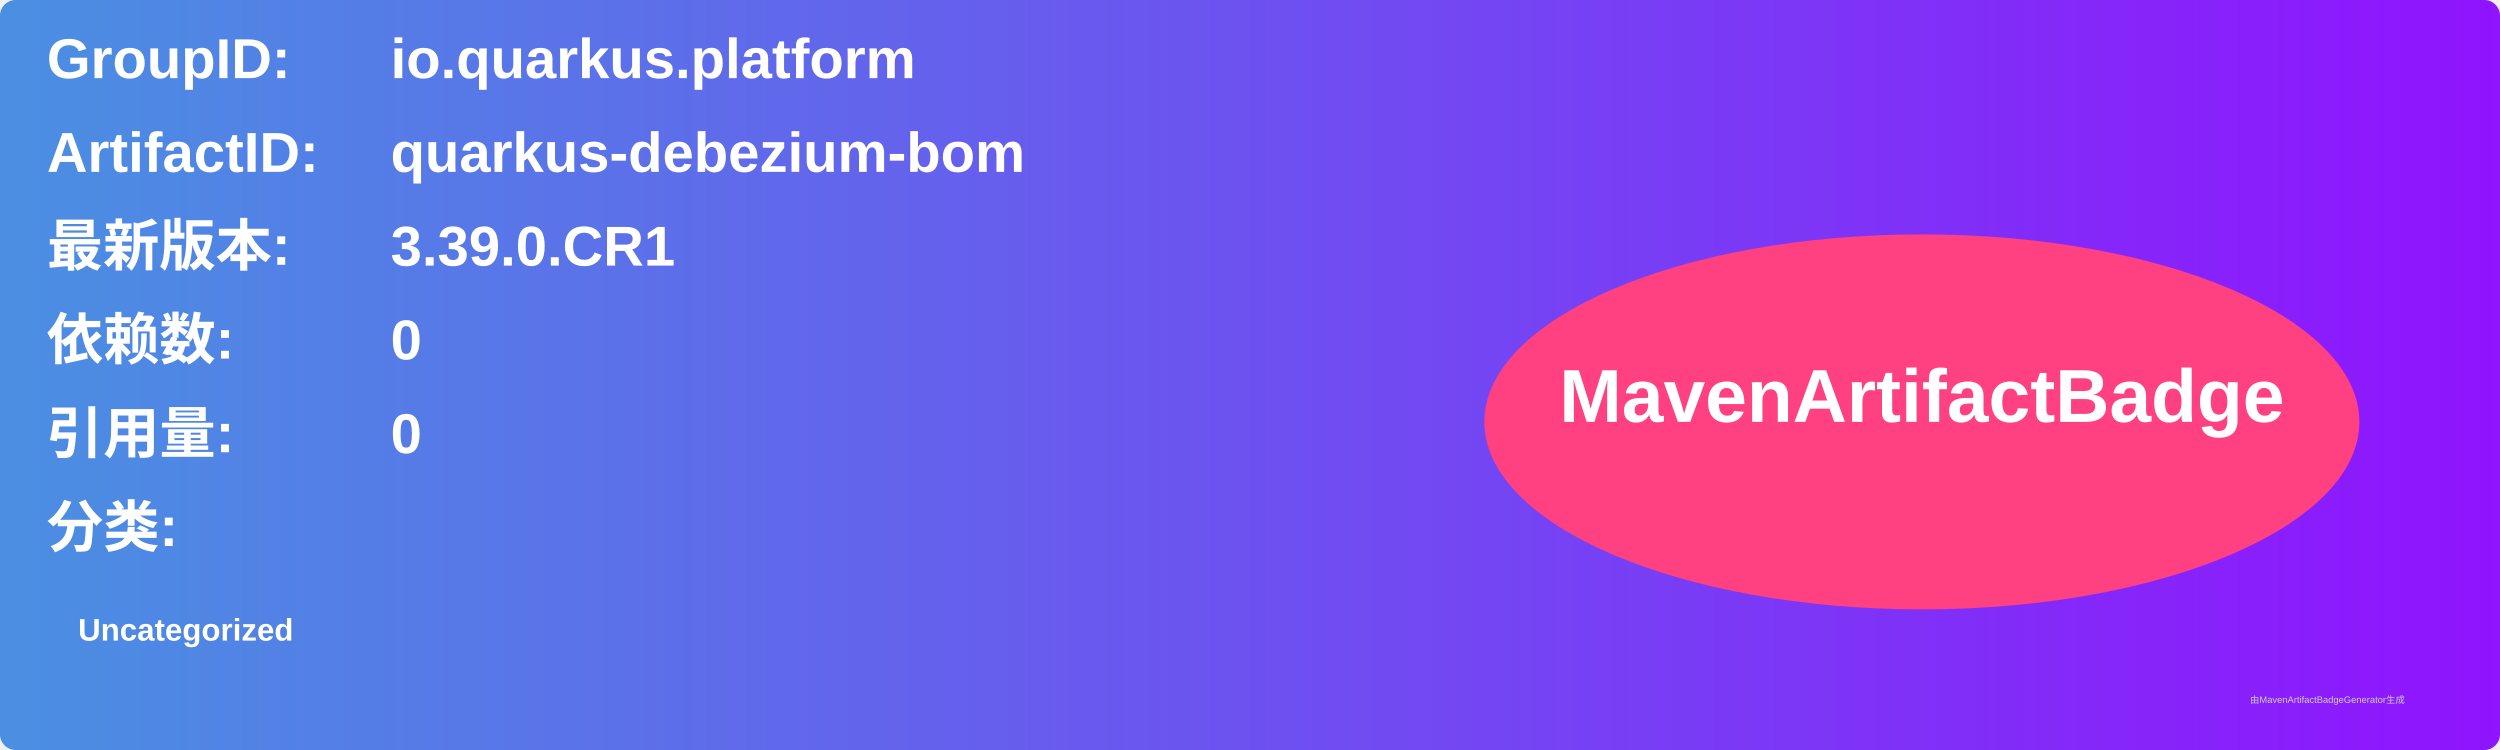
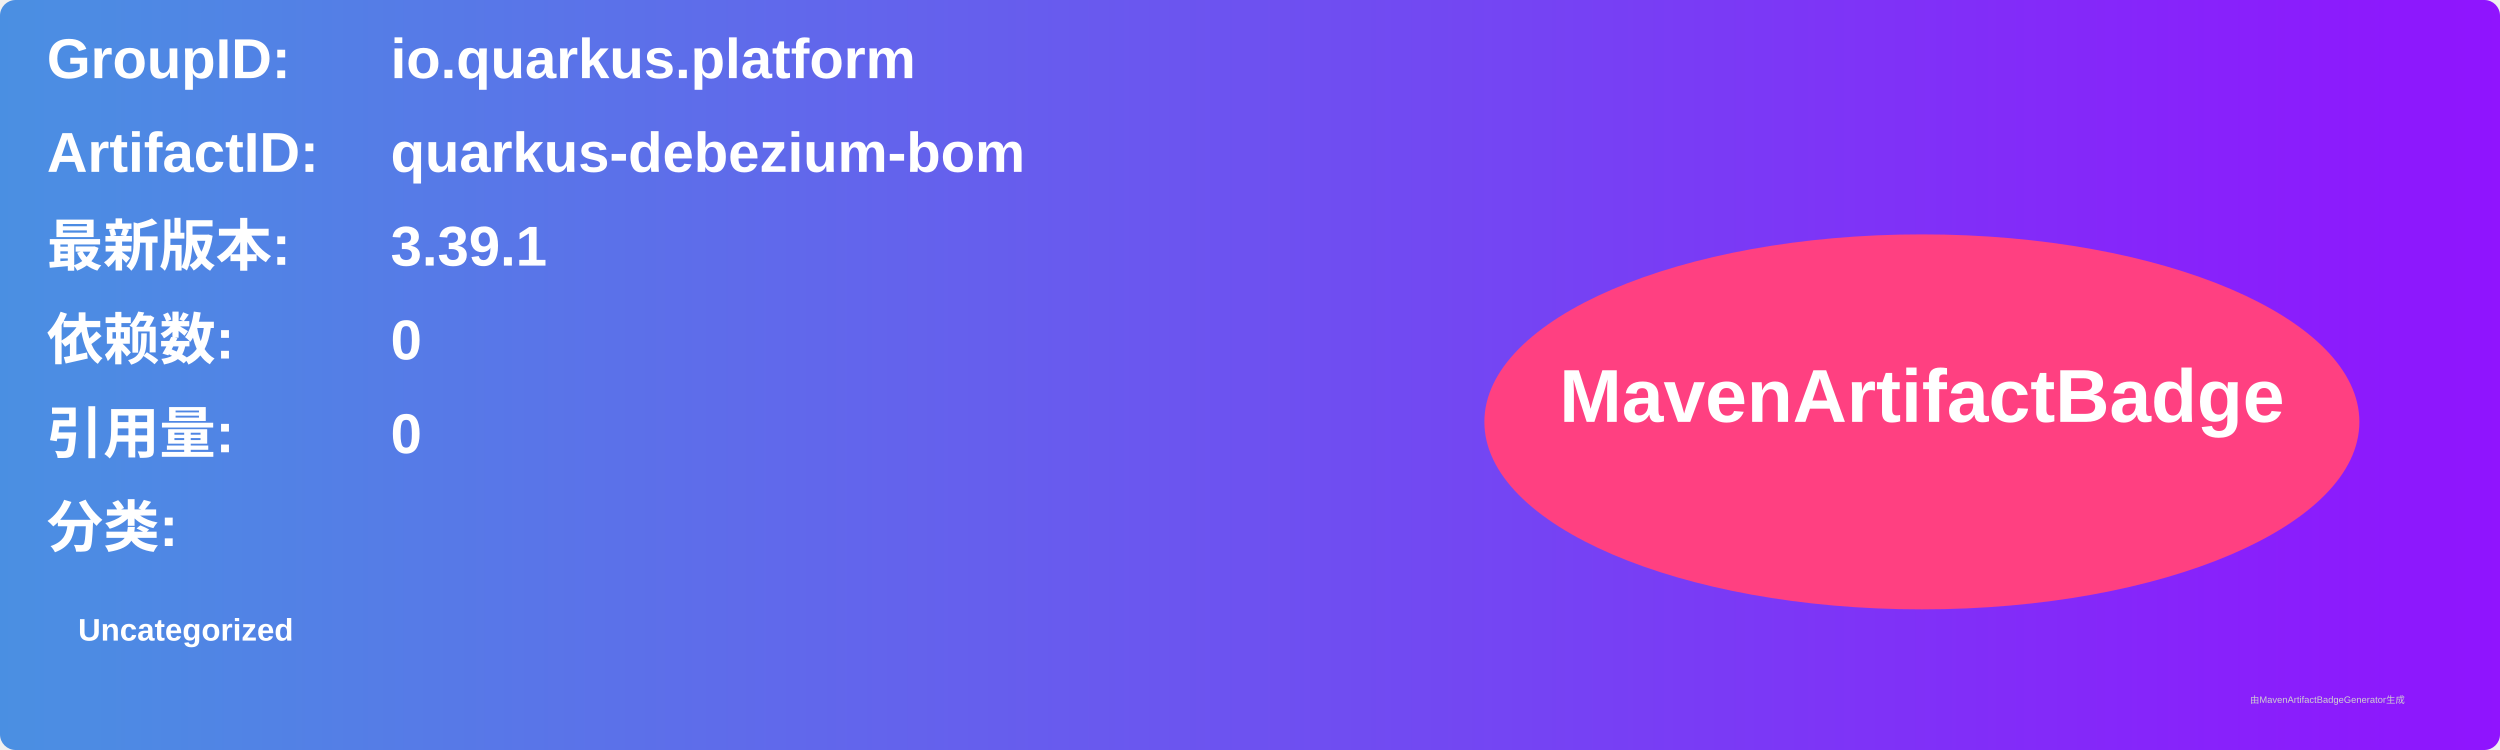
<svg xmlns="http://www.w3.org/2000/svg" width="800" height="240" viewBox="0 0 800 240">
  <linearGradient id="grad" x1="0%" y1="0%" x2="100%" y2="0%">
    <stop offset="0%" stop-color="#4a90e2" />
    <stop offset="100%" stop-color="#9013fe" />
  </linearGradient>
  <rect width="100%" height="100%" rx="5" ry="5" fill="url(#grad)" />
  <g transform="translate(15, 15)">
    <text x="0" y="10" font-family="Arial" font-size="18" fill="white" font-weight="bold" width="260">GroupID:</text>
    <text x="110" y="10" font-family="Arial" font-size="18" fill="white" font-weight="bold" width="460">io.quarkus.platform</text>
    <text x="0" y="40" font-family="Arial" font-size="18" fill="white" font-weight="bold" width="260">ArtifactID:</text>
    <text x="110" y="40" font-family="Arial" font-size="18" fill="white" font-weight="bold" width="460">quarkus-debezium-bom</text>
    <text x="0" y="70" font-family="Arial" font-size="18" fill="white" font-weight="bold">最新版本:</text>
    <text x="110" y="70" font-family="Arial" font-size="18" fill="white" font-weight="bold">
-       <tspan font-weight="bold">3.39.0.CR1</tspan>
+       <tspan font-weight="bold">3.39.1</tspan>
    </text>
    <text x="0" y="100" font-family="Arial" font-size="18" fill="white" font-weight="bold">依赖数: </text>
    <text x="110" y="100" font-family="Arial" font-size="18" fill="white">
      <tspan font-weight="bold">0</tspan>
    </text>
    <text x="0" y="130" font-family="Arial" font-size="18" fill="white" font-weight="bold">引用量: </text>
    <text x="110" y="130" font-family="Arial" font-size="18" fill="white">
      <tspan font-weight="bold">0</tspan>
    </text>
    <text x="0" y="160" font-family="Arial" font-size="18" fill="white" font-weight="bold">分类:</text>
    <text x="10" y="190" font-family="Arial" font-size="10" fill="white">
      <tspan font-weight="bold">Uncategorized</tspan>
    </text>
    <ellipse cx="600" cy="120" rx="140" ry="60" fill="#ff4081" />
    <text x="600" y="120" text-anchor="middle" font-family="Arial" font-size="24" fill="white" font-weight="bold">MavenArtifactBadge</text>
  </g>
  <text x="720" y="225" font-family="Arial" font-size="3" fill="#d0d0d0">由MavenArtifactBadgeGenerator生成</text>
</svg>
